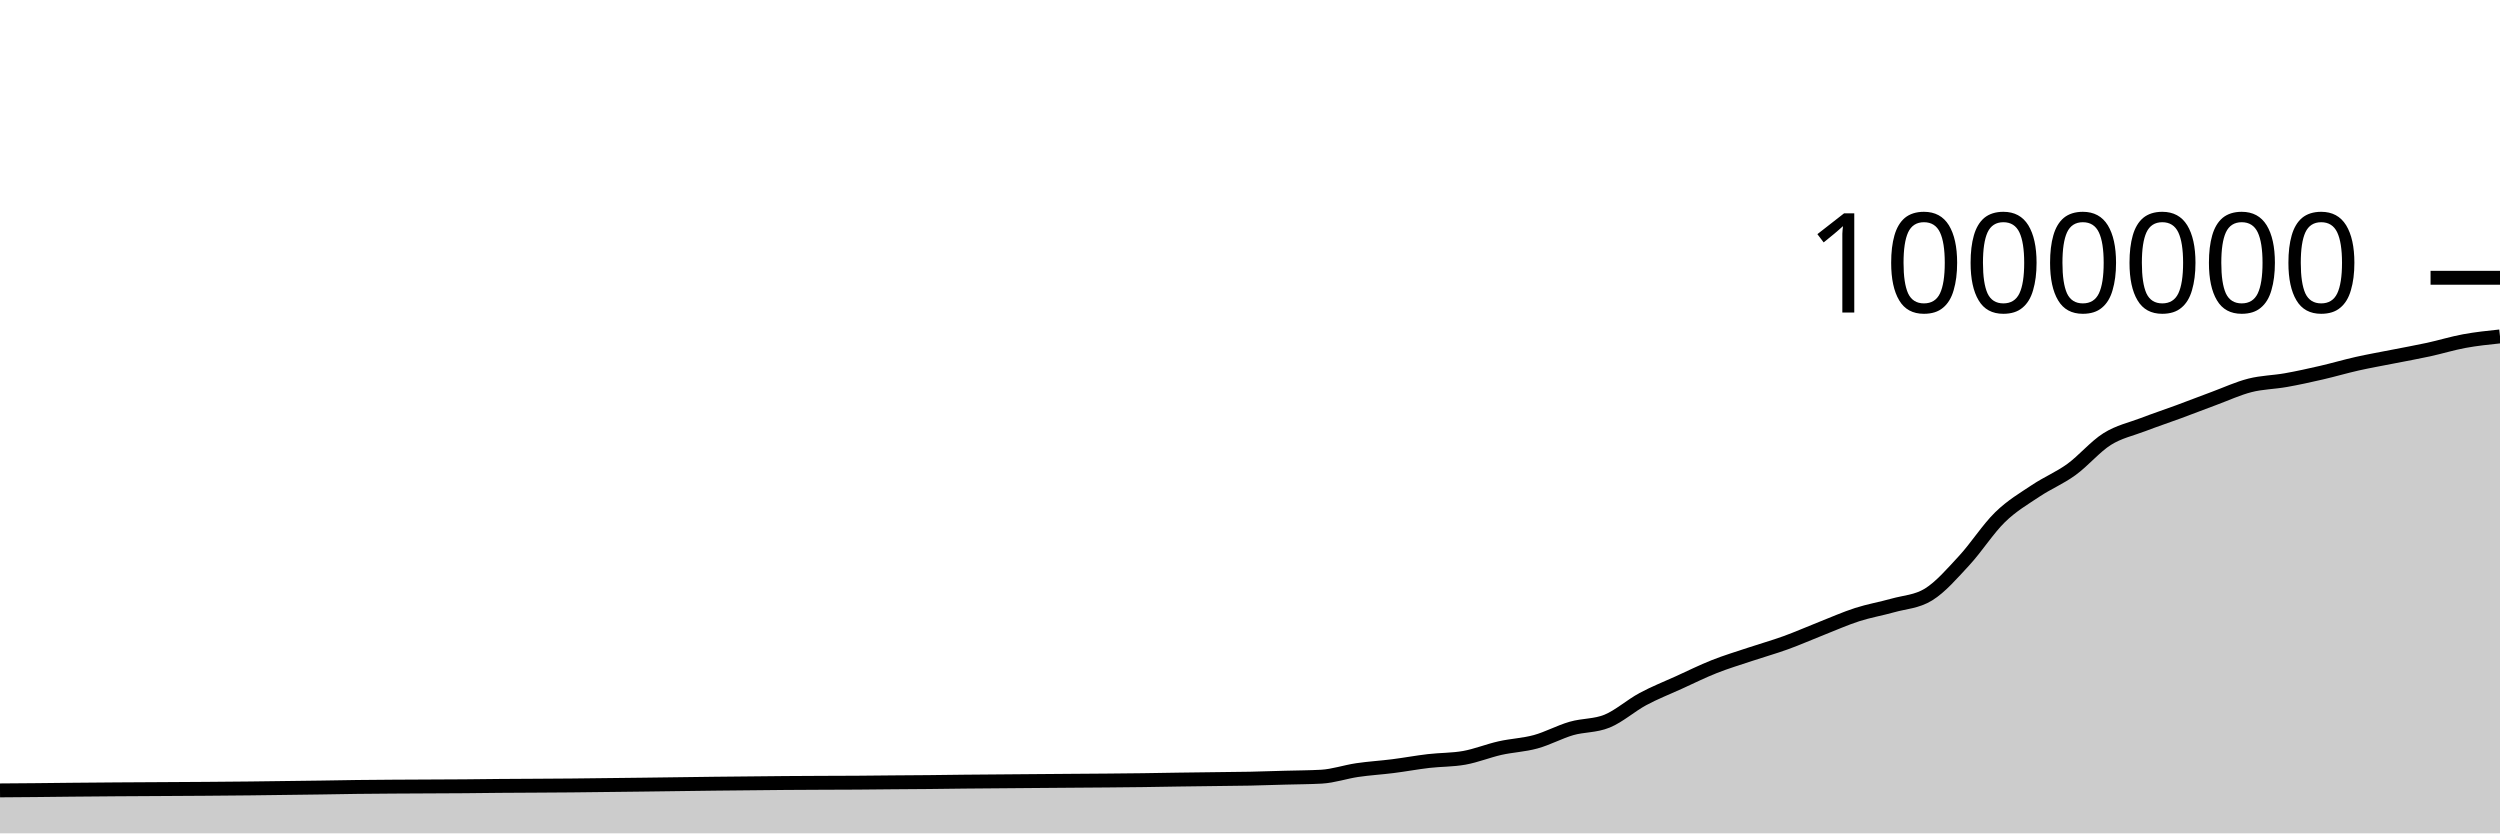
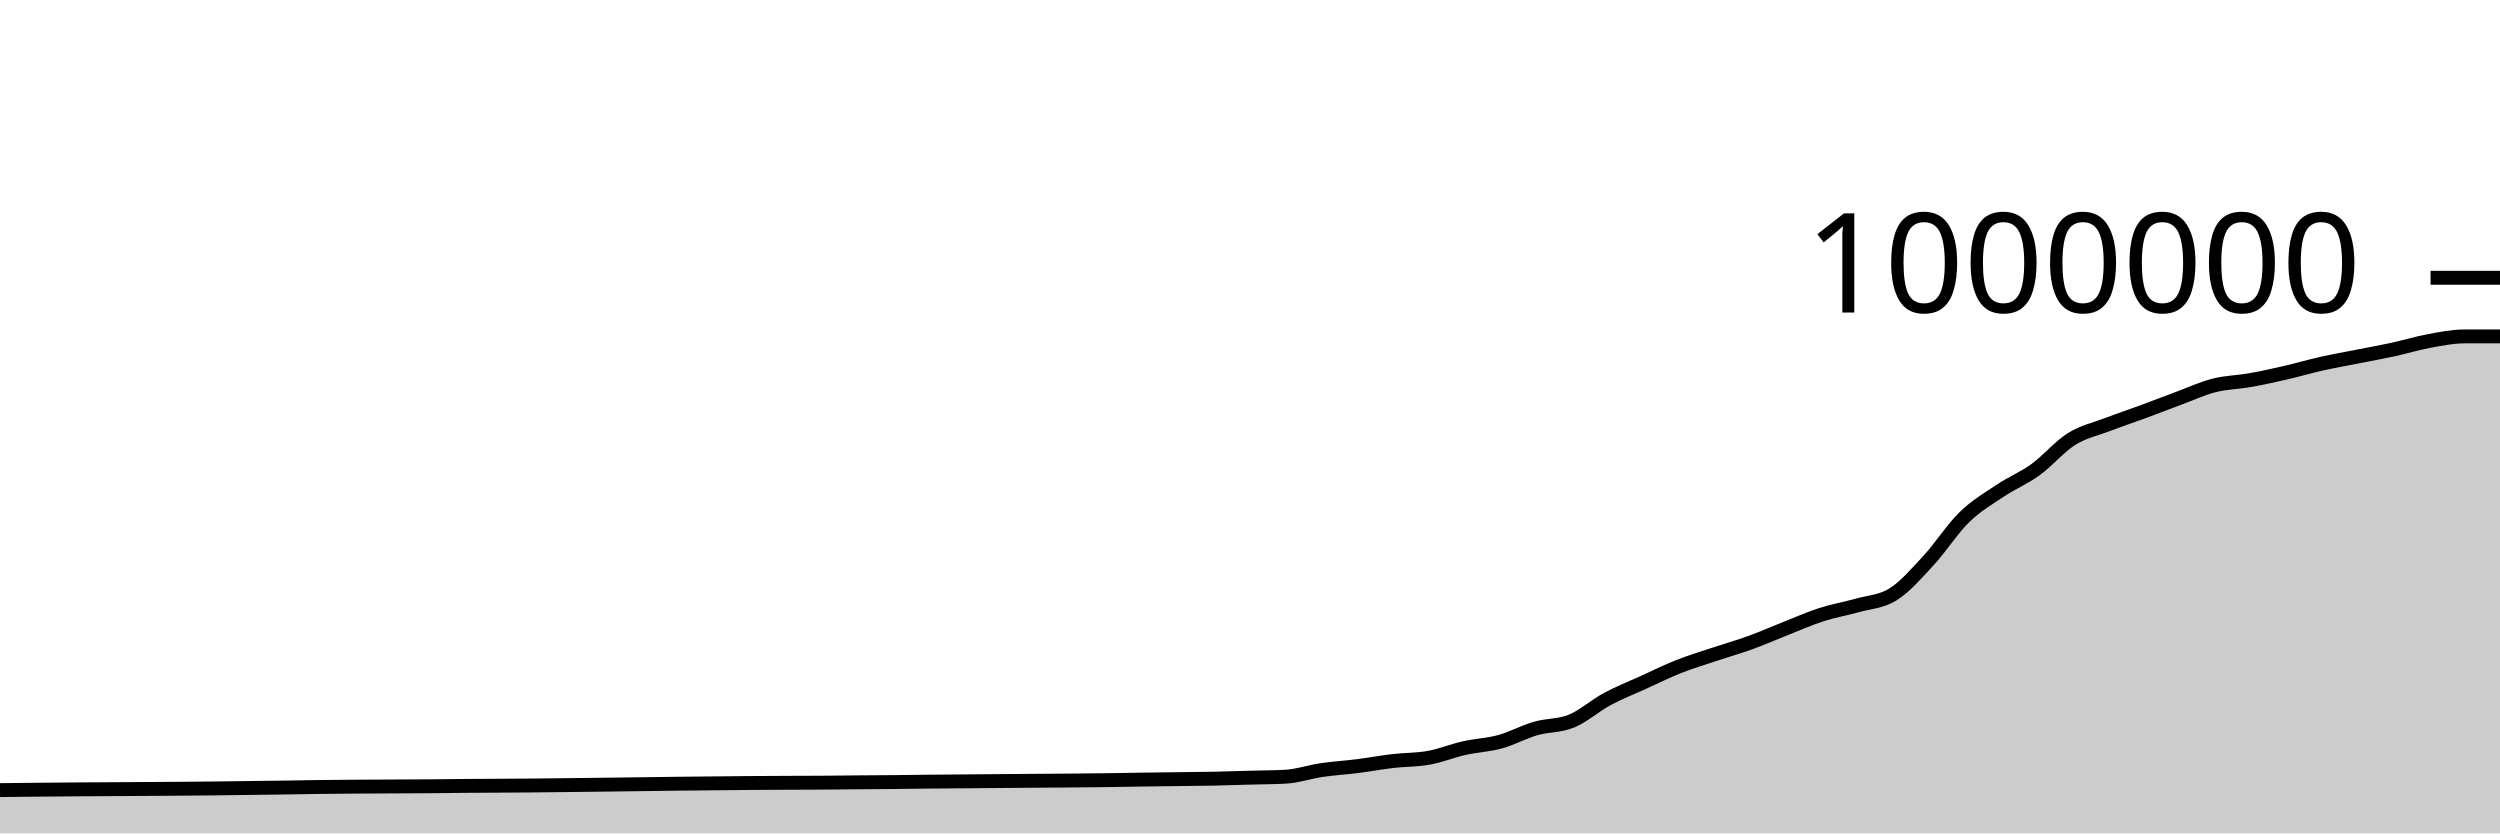
<svg xmlns="http://www.w3.org/2000/svg" viewBox="0 0 180 60">
  <g transform="translate(0,20)">
-     <path class="area" fill="rgba(0, 0, 0, 0.2)" d="M0,36.908C0.857,36.902,1.714,36.896,2.571,36.888C3.429,36.88,4.286,36.869,5.143,36.86C9.429,36.815,13.714,36.815,18,36.767C19.714,36.748,21.429,36.727,23.143,36.701C24,36.688,24.857,36.67,25.714,36.66C26.571,36.649,27.429,36.644,28.286,36.638C30,36.625,31.714,36.626,33.429,36.612C34.286,36.604,35.143,36.592,36,36.585C36.857,36.578,37.714,36.575,38.571,36.57C39.429,36.565,40.286,36.56,41.143,36.553C44.571,36.527,48,36.464,51.429,36.427C53.143,36.409,54.857,36.388,56.571,36.376C57.429,36.37,58.286,36.366,59.143,36.362C60,36.358,60.857,36.357,61.714,36.352C62.571,36.346,63.429,36.335,64.286,36.328C65.143,36.321,66,36.317,66.857,36.309C67.714,36.301,68.571,36.288,69.429,36.278C71.143,36.26,72.857,36.25,74.571,36.236C75.429,36.23,76.286,36.223,77.143,36.216C78,36.21,78.857,36.204,79.714,36.197C80.571,36.189,81.429,36.182,82.286,36.171C83.143,36.16,84,36.142,84.857,36.13C85.714,36.117,86.571,36.108,87.429,36.097C88.286,36.086,89.143,36.082,90,36.064C90.857,36.047,91.714,36.016,92.571,35.992C93.429,35.968,94.286,35.968,95.143,35.921C96,35.874,96.857,35.573,97.714,35.447C98.571,35.32,99.429,35.272,100.286,35.163C101.143,35.055,102,34.894,102.857,34.794C103.714,34.694,104.571,34.717,105.429,34.563C106.286,34.409,107.143,34.057,108,33.864C108.857,33.671,109.714,33.641,110.571,33.406C111.429,33.17,112.286,32.697,113.143,32.449C114,32.202,114.857,32.272,115.714,31.92C116.571,31.568,117.429,30.797,118.286,30.336C119.143,29.874,120,29.541,120.857,29.151C121.714,28.761,122.571,28.335,123.429,27.995C124.286,27.656,125.143,27.399,126,27.113C126.857,26.826,127.714,26.588,128.571,26.277C129.429,25.967,130.286,25.586,131.143,25.249C132,24.912,132.857,24.529,133.714,24.253C134.571,23.977,135.429,23.834,136.286,23.592C137.143,23.35,138,23.329,138.857,22.802C139.714,22.275,140.571,21.279,141.429,20.352C142.286,19.426,143.143,18.078,144,17.242C144.857,16.406,145.714,15.912,146.571,15.339C147.429,14.766,148.286,14.425,149.143,13.804C150,13.184,150.857,12.152,151.714,11.614C152.571,11.076,153.429,10.904,154.286,10.576C155.143,10.248,156,9.963,156.857,9.647C157.714,9.331,158.571,8.996,159.429,8.679C160.286,8.362,161.143,7.964,162,7.746C162.857,7.528,163.714,7.523,164.571,7.371C165.429,7.219,166.286,7.029,167.143,6.832C168,6.635,168.857,6.381,169.714,6.188C170.571,5.996,171.429,5.847,172.286,5.677C173.143,5.508,174,5.356,174.857,5.17C175.714,4.983,176.571,4.717,177.429,4.559C178.286,4.401,179.143,4.312,180,4.222L180,40C179.143,40,178.286,40,177.429,40C176.571,40,175.714,40,174.857,40C174,40,173.143,40,172.286,40C171.429,40,170.571,40,169.714,40C168.857,40,168,40,167.143,40C166.286,40,165.429,40,164.571,40C163.714,40,162.857,40,162,40C161.143,40,160.286,40,159.429,40C158.571,40,157.714,40,156.857,40C156,40,155.143,40,154.286,40C153.429,40,152.571,40,151.714,40C150.857,40,150,40,149.143,40C148.286,40,147.429,40,146.571,40C145.714,40,144.857,40,144,40C143.143,40,142.286,40,141.429,40C140.571,40,139.714,40,138.857,40C138,40,137.143,40,136.286,40C135.429,40,134.571,40,133.714,40C132.857,40,132,40,131.143,40C130.286,40,129.429,40,128.571,40C127.714,40,126.857,40,126,40C125.143,40,124.286,40,123.429,40C122.571,40,121.714,40,120.857,40C120,40,119.143,40,118.286,40C117.429,40,116.571,40,115.714,40C114.857,40,114,40,113.143,40C112.286,40,111.429,40,110.571,40C109.714,40,108.857,40,108,40C107.143,40,106.286,40,105.429,40C104.571,40,103.714,40,102.857,40C102,40,101.143,40,100.286,40C99.429,40,98.571,40,97.714,40C96.857,40,96,40,95.143,40C94.286,40,93.429,40,92.571,40C91.714,40,90.857,40,90,40C89.143,40,88.286,40,87.429,40C86.571,40,85.714,40,84.857,40C84,40,83.143,40,82.286,40C81.429,40,80.571,40,79.714,40C78.857,40,78,40,77.143,40C76.286,40,75.429,40,74.571,40C72.857,40,71.143,40,69.429,40C68.571,40,67.714,40,66.857,40C66,40,65.143,40,64.286,40C63.429,40,62.571,40,61.714,40C60.857,40,60,40,59.143,40C58.286,40,57.429,40,56.571,40C54.857,40,53.143,40,51.429,40C48,40,44.571,40,41.143,40C40.286,40,39.429,40,38.571,40C37.714,40,36.857,40,36,40C35.143,40,34.286,40,33.429,40C31.714,40,30,40,28.286,40C27.429,40,26.571,40,25.714,40C24.857,40,24,40,23.143,40C21.429,40,19.714,40,18,40C13.714,40,9.429,40,5.143,40C4.286,40,3.429,40,2.571,40C1.714,40,0.857,40,0,40Z" />
-     <path class="line" stroke="black" fill="none" d="M0,36.908C0.857,36.902,1.714,36.896,2.571,36.888C3.429,36.88,4.286,36.869,5.143,36.86C9.429,36.815,13.714,36.815,18,36.767C19.714,36.748,21.429,36.727,23.143,36.701C24,36.688,24.857,36.67,25.714,36.66C26.571,36.649,27.429,36.644,28.286,36.638C30,36.625,31.714,36.626,33.429,36.612C34.286,36.604,35.143,36.592,36,36.585C36.857,36.578,37.714,36.575,38.571,36.57C39.429,36.565,40.286,36.56,41.143,36.553C44.571,36.527,48,36.464,51.429,36.427C53.143,36.409,54.857,36.388,56.571,36.376C57.429,36.37,58.286,36.366,59.143,36.362C60,36.358,60.857,36.357,61.714,36.352C62.571,36.346,63.429,36.335,64.286,36.328C65.143,36.321,66,36.317,66.857,36.309C67.714,36.301,68.571,36.288,69.429,36.278C71.143,36.26,72.857,36.25,74.571,36.236C75.429,36.23,76.286,36.223,77.143,36.216C78,36.21,78.857,36.204,79.714,36.197C80.571,36.189,81.429,36.182,82.286,36.171C83.143,36.16,84,36.142,84.857,36.13C85.714,36.117,86.571,36.108,87.429,36.097C88.286,36.086,89.143,36.082,90,36.064C90.857,36.047,91.714,36.016,92.571,35.992C93.429,35.968,94.286,35.968,95.143,35.921C96,35.874,96.857,35.573,97.714,35.447C98.571,35.32,99.429,35.272,100.286,35.163C101.143,35.055,102,34.894,102.857,34.794C103.714,34.694,104.571,34.717,105.429,34.563C106.286,34.409,107.143,34.057,108,33.864C108.857,33.671,109.714,33.641,110.571,33.406C111.429,33.17,112.286,32.697,113.143,32.449C114,32.202,114.857,32.272,115.714,31.92C116.571,31.568,117.429,30.797,118.286,30.336C119.143,29.874,120,29.541,120.857,29.151C121.714,28.761,122.571,28.335,123.429,27.995C124.286,27.656,125.143,27.399,126,27.113C126.857,26.826,127.714,26.588,128.571,26.277C129.429,25.967,130.286,25.586,131.143,25.249C132,24.912,132.857,24.529,133.714,24.253C134.571,23.977,135.429,23.834,136.286,23.592C137.143,23.35,138,23.329,138.857,22.802C139.714,22.275,140.571,21.279,141.429,20.352C142.286,19.426,143.143,18.078,144,17.242C144.857,16.406,145.714,15.912,146.571,15.339C147.429,14.766,148.286,14.425,149.143,13.804C150,13.184,150.857,12.152,151.714,11.614C152.571,11.076,153.429,10.904,154.286,10.576C155.143,10.248,156,9.963,156.857,9.647C157.714,9.331,158.571,8.996,159.429,8.679C160.286,8.362,161.143,7.964,162,7.746C162.857,7.528,163.714,7.523,164.571,7.371C165.429,7.219,166.286,7.029,167.143,6.832C168,6.635,168.857,6.381,169.714,6.188C170.571,5.996,171.429,5.847,172.286,5.677C173.143,5.508,174,5.356,174.857,5.17C175.714,4.983,176.571,4.717,177.429,4.559C178.286,4.401,179.143,4.312,180,4.222" />
+     <path class="area" fill="rgba(0, 0, 0, 0.2)" d="M0,36.888C0.857,36.878,1.714,36.869,2.571,36.86C6.857,36.815,11.143,36.815,15.429,36.767C17.143,36.748,18.857,36.727,20.571,36.701C21.429,36.688,22.286,36.67,23.143,36.66C24,36.649,24.857,36.644,25.714,36.638C27.429,36.625,29.143,36.626,30.857,36.612C31.714,36.604,32.571,36.592,33.429,36.585C34.286,36.578,35.143,36.575,36,36.57C36.857,36.565,37.714,36.56,38.571,36.553C42,36.527,45.429,36.464,48.857,36.427C50.571,36.409,52.286,36.388,54,36.376C54.857,36.37,55.714,36.366,56.571,36.362C57.429,36.358,58.286,36.357,59.143,36.352C60,36.346,60.857,36.335,61.714,36.328C62.571,36.321,63.429,36.317,64.286,36.309C65.143,36.301,66,36.288,66.857,36.278C68.571,36.26,70.286,36.25,72,36.236C72.857,36.23,73.714,36.223,74.571,36.216C75.429,36.21,76.286,36.204,77.143,36.197C78,36.189,78.857,36.182,79.714,36.171C80.571,36.16,81.429,36.142,82.286,36.13C83.143,36.117,84,36.108,84.857,36.097C85.714,36.086,86.571,36.082,87.429,36.064C88.286,36.047,89.143,36.016,90,35.992C90.857,35.968,91.714,35.968,92.571,35.921C93.429,35.874,94.286,35.573,95.143,35.447C96,35.32,96.857,35.272,97.714,35.163C98.571,35.055,99.429,34.894,100.286,34.794C101.143,34.694,102,34.717,102.857,34.563C103.714,34.409,104.571,34.057,105.429,33.864C106.286,33.671,107.143,33.641,108,33.406C108.857,33.17,109.714,32.697,110.571,32.449C111.429,32.202,112.286,32.272,113.143,31.92C114,31.568,114.857,30.797,115.714,30.336C116.571,29.874,117.429,29.541,118.286,29.151C119.143,28.761,120,28.335,120.857,27.995C121.714,27.656,122.571,27.399,123.429,27.113C124.286,26.826,125.143,26.588,126,26.277C126.857,25.967,127.714,25.586,128.571,25.249C129.429,24.912,130.286,24.529,131.143,24.253C132,23.977,132.857,23.834,133.714,23.592C134.571,23.351,135.429,23.329,136.286,22.802C137.143,22.275,138,21.279,138.857,20.352C139.714,19.426,140.571,18.078,141.429,17.242C142.286,16.406,143.143,15.912,144,15.339C144.857,14.766,145.714,14.425,146.571,13.804C147.429,13.184,148.286,12.152,149.143,11.614C150,11.076,150.857,10.904,151.714,10.576C152.571,10.248,153.429,9.963,154.286,9.647C155.143,9.331,156,8.996,156.857,8.679C157.714,8.362,158.571,7.964,159.429,7.746C160.286,7.528,161.143,7.523,162,7.371C162.857,7.219,163.714,7.029,164.571,6.832C165.429,6.635,166.286,6.381,167.143,6.188C168,5.996,168.857,5.847,169.714,5.677C170.571,5.508,171.429,5.356,172.286,5.17C173.143,4.983,174,4.717,174.857,4.559C175.714,4.401,176.571,4.222,177.429,4.222C178.286,4.222,179.143,4.222,180,4.222L180,40C179.143,40,178.286,40,177.429,40C176.571,40,175.714,40,174.857,40C174,40,173.143,40,172.286,40C171.429,40,170.571,40,169.714,40C168.857,40,168,40,167.143,40C166.286,40,165.429,40,164.571,40C163.714,40,162.857,40,162,40C161.143,40,160.286,40,159.429,40C158.571,40,157.714,40,156.857,40C156,40,155.143,40,154.286,40C153.429,40,152.571,40,151.714,40C150.857,40,150,40,149.143,40C148.286,40,147.429,40,146.571,40C145.714,40,144.857,40,144,40C143.143,40,142.286,40,141.429,40C140.571,40,139.714,40,138.857,40C138,40,137.143,40,136.286,40C135.429,40,134.571,40,133.714,40C132.857,40,132,40,131.143,40C130.286,40,129.429,40,128.571,40C127.714,40,126.857,40,126,40C125.143,40,124.286,40,123.429,40C122.571,40,121.714,40,120.857,40C120,40,119.143,40,118.286,40C117.429,40,116.571,40,115.714,40C114.857,40,114,40,113.143,40C112.286,40,111.429,40,110.571,40C109.714,40,108.857,40,108,40C107.143,40,106.286,40,105.429,40C104.571,40,103.714,40,102.857,40C102,40,101.143,40,100.286,40C99.429,40,98.571,40,97.714,40C96.857,40,96,40,95.143,40C94.286,40,93.429,40,92.571,40C91.714,40,90.857,40,90,40C89.143,40,88.286,40,87.429,40C86.571,40,85.714,40,84.857,40C84,40,83.143,40,82.286,40C81.429,40,80.571,40,79.714,40C78.857,40,78,40,77.143,40C76.286,40,75.429,40,74.571,40C73.714,40,72.857,40,72,40C70.286,40,68.571,40,66.857,40C66,40,65.143,40,64.286,40C63.429,40,62.571,40,61.714,40C60.857,40,60,40,59.143,40C58.286,40,57.429,40,56.571,40C55.714,40,54.857,40,54,40C52.286,40,50.571,40,48.857,40C45.429,40,42,40,38.571,40C37.714,40,36.857,40,36,40C35.143,40,34.286,40,33.429,40C32.571,40,31.714,40,30.857,40C29.143,40,27.429,40,25.714,40C24.857,40,24,40,23.143,40C22.286,40,21.429,40,20.571,40C18.857,40,17.143,40,15.429,40C11.143,40,6.857,40,2.571,40C1.714,40,0.857,40,0,40Z" />
+     <path class="line" stroke="black" fill="none" d="M0,36.888C0.857,36.878,1.714,36.869,2.571,36.86C6.857,36.815,11.143,36.815,15.429,36.767C17.143,36.748,18.857,36.727,20.571,36.701C21.429,36.688,22.286,36.67,23.143,36.66C24,36.649,24.857,36.644,25.714,36.638C27.429,36.625,29.143,36.626,30.857,36.612C31.714,36.604,32.571,36.592,33.429,36.585C34.286,36.578,35.143,36.575,36,36.57C36.857,36.565,37.714,36.56,38.571,36.553C42,36.527,45.429,36.464,48.857,36.427C50.571,36.409,52.286,36.388,54,36.376C54.857,36.37,55.714,36.366,56.571,36.362C57.429,36.358,58.286,36.357,59.143,36.352C60,36.346,60.857,36.335,61.714,36.328C62.571,36.321,63.429,36.317,64.286,36.309C65.143,36.301,66,36.288,66.857,36.278C68.571,36.26,70.286,36.25,72,36.236C72.857,36.23,73.714,36.223,74.571,36.216C75.429,36.21,76.286,36.204,77.143,36.197C78,36.189,78.857,36.182,79.714,36.171C80.571,36.16,81.429,36.142,82.286,36.13C83.143,36.117,84,36.108,84.857,36.097C85.714,36.086,86.571,36.082,87.429,36.064C88.286,36.047,89.143,36.016,90,35.992C90.857,35.968,91.714,35.968,92.571,35.921C93.429,35.874,94.286,35.573,95.143,35.447C96,35.32,96.857,35.272,97.714,35.163C98.571,35.055,99.429,34.894,100.286,34.794C101.143,34.694,102,34.717,102.857,34.563C103.714,34.409,104.571,34.057,105.429,33.864C106.286,33.671,107.143,33.641,108,33.406C108.857,33.17,109.714,32.697,110.571,32.449C111.429,32.202,112.286,32.272,113.143,31.92C114,31.568,114.857,30.797,115.714,30.336C116.571,29.874,117.429,29.541,118.286,29.151C119.143,28.761,120,28.335,120.857,27.995C121.714,27.656,122.571,27.399,123.429,27.113C124.286,26.826,125.143,26.588,126,26.277C126.857,25.967,127.714,25.586,128.571,25.249C129.429,24.912,130.286,24.529,131.143,24.253C132,23.977,132.857,23.834,133.714,23.592C134.571,23.351,135.429,23.329,136.286,22.802C137.143,22.275,138,21.279,138.857,20.352C139.714,19.426,140.571,18.078,141.429,17.242C142.286,16.406,143.143,15.912,144,15.339C144.857,14.766,145.714,14.425,146.571,13.804C147.429,13.184,148.286,12.152,149.143,11.614C150,11.076,150.857,10.904,151.714,10.576C152.571,10.248,153.429,9.963,154.286,9.647C155.143,9.331,156,8.996,156.857,8.679C157.714,8.362,158.571,7.964,159.429,7.746C160.286,7.528,161.143,7.523,162,7.371C162.857,7.219,163.714,7.029,164.571,6.832C165.429,6.635,166.286,6.381,167.143,6.188C168,5.996,168.857,5.847,169.714,5.677C170.571,5.508,171.429,5.356,172.286,5.17C173.143,4.983,174,4.717,174.857,4.559C175.714,4.401,176.571,4.222,177.429,4.222C178.286,4.222,179.143,4.222,180,4.222" />
    <path class="axis-ceiling" stroke-width="1" stroke="black" fill="none" d="M175,0L180,0" />
    <text class="axis-ceiling-label" font-family="sans-serif" text-anchor="end" font-size="10px" x="170" y="2.5">1000000</text>
  </g>
</svg>
